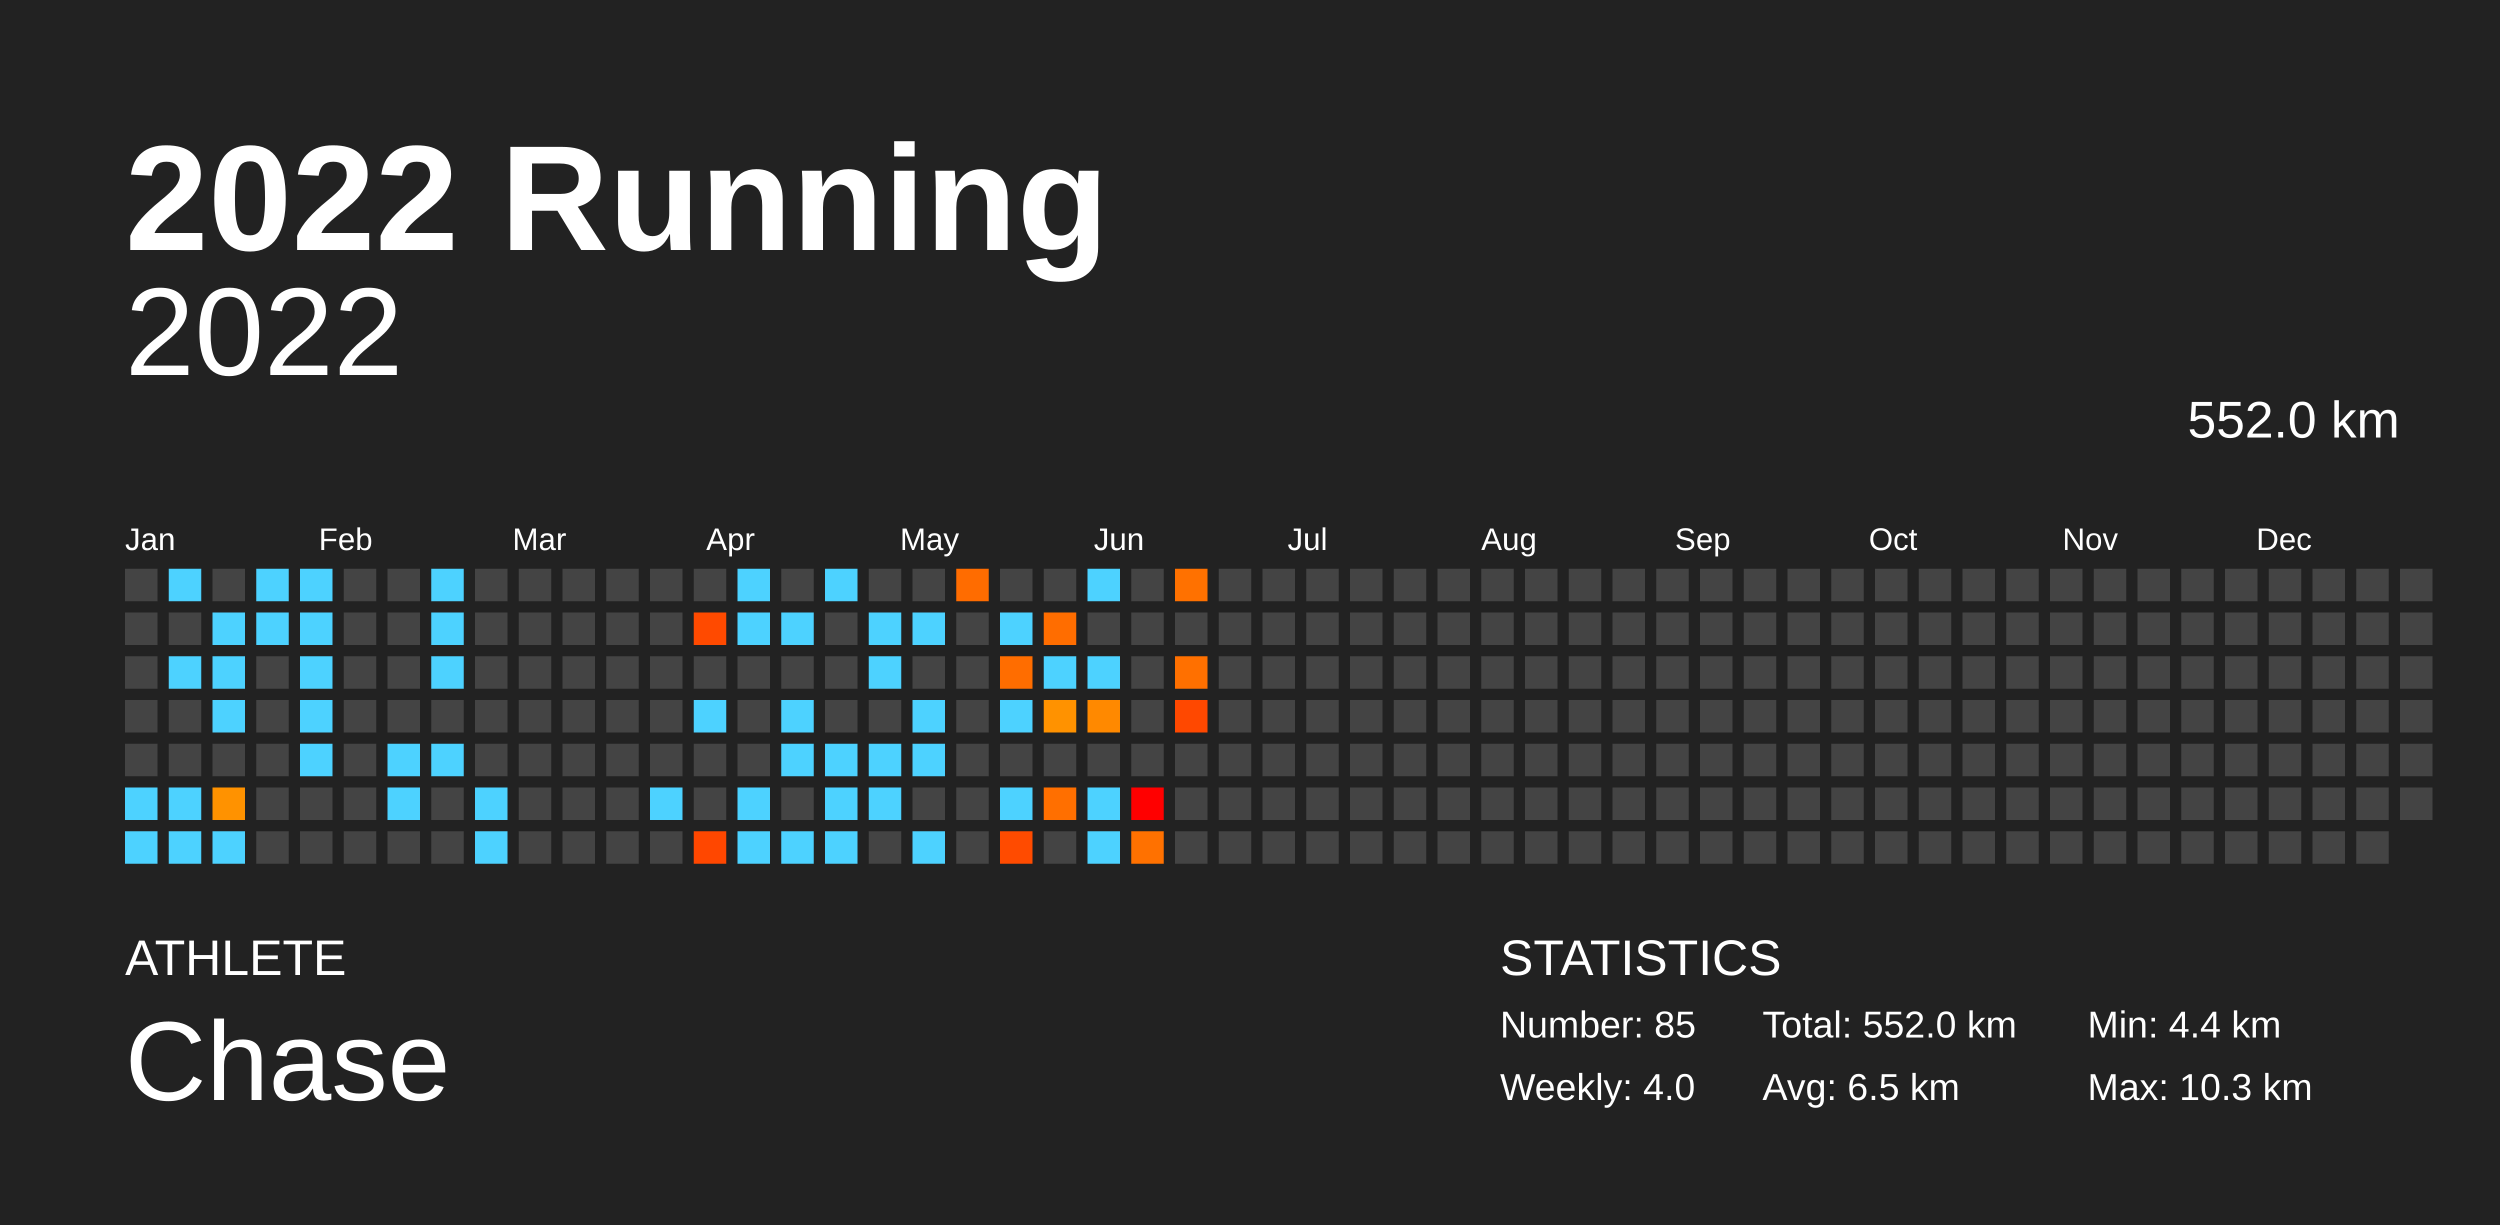
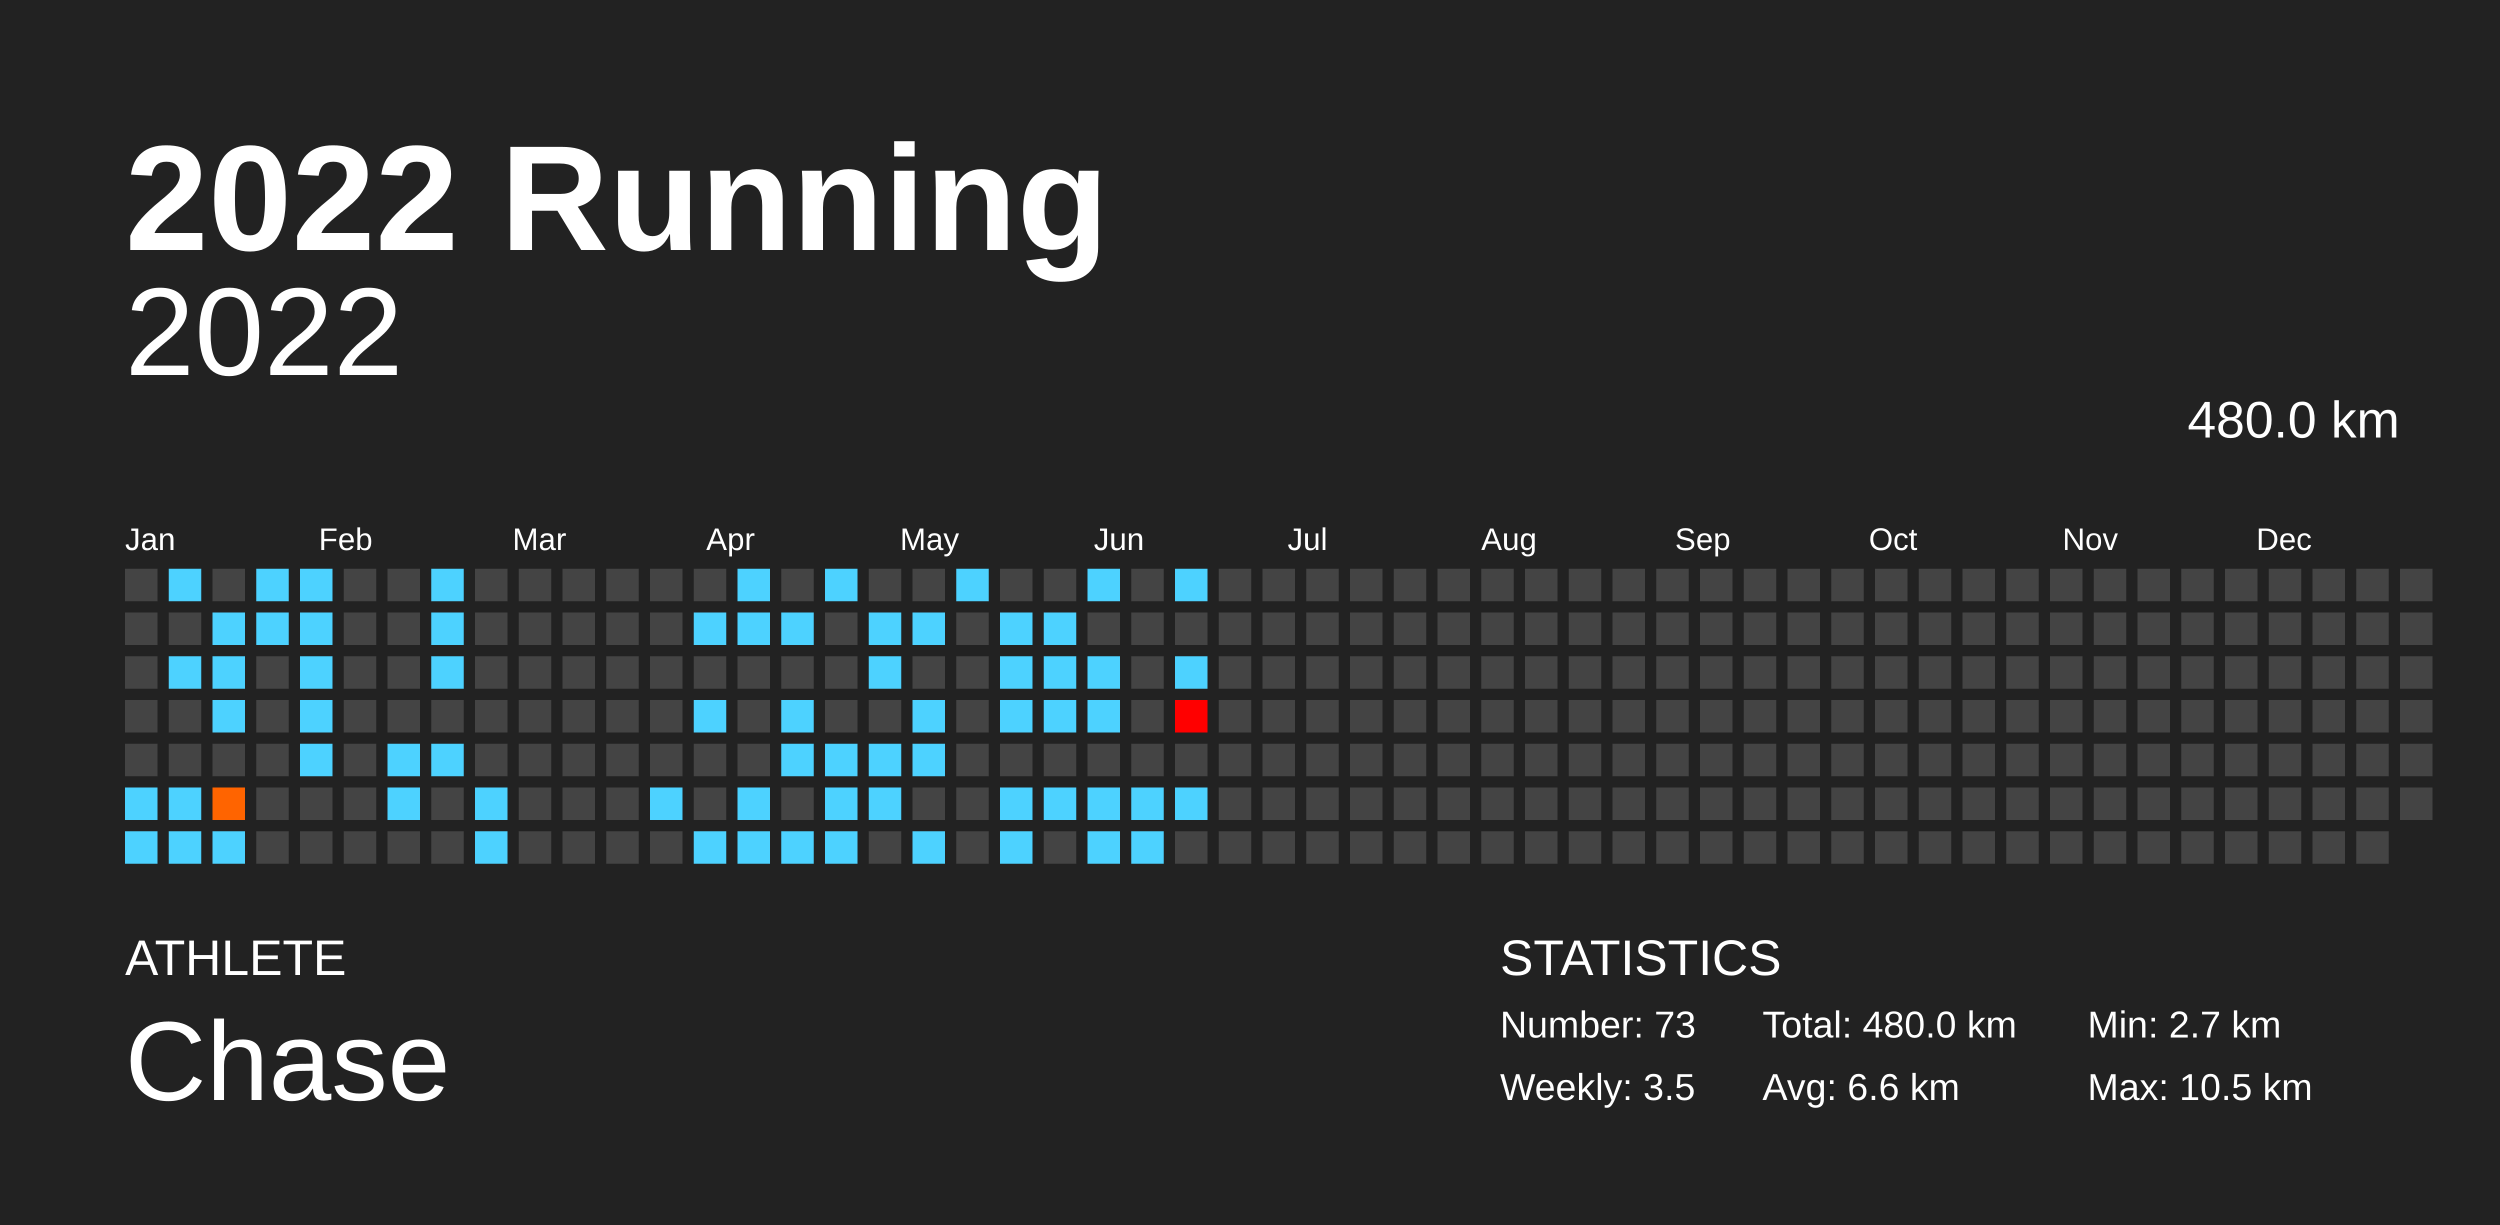
<svg xmlns="http://www.w3.org/2000/svg" baseProfile="full" height="98mm" version="1.1" viewBox="0,0,200,98" width="200mm">
  <defs />
  <rect fill="#222222" height="98" width="200" x="0" y="0" />
  <text fill="#FFFFFF" style="font-size:12px; font-family:Arial; font-weight:bold;" x="10" y="20">2022 Running</text>
  <text fill="#FFFFFF" style="font-size:4px; font-family:Arial" x="10" y="78">ATHLETE</text>
  <text fill="#FFFFFF" style="font-size:9px; font-family:Arial" x="10" y="88">Chase</text>
  <text fill="#FFFFFF" style="font-size:4px; font-family:Arial" x="120" y="78">STATISTICS</text>
-   <text fill="#FFFFFF" style="font-size:3px; font-family:Arial" x="120" y="83">Number: 85</text>
-   <text fill="#FFFFFF" style="font-size:3px; font-family:Arial" x="120" y="88">Weekly: 4.0</text>
-   <text fill="#FFFFFF" style="font-size:3px; font-family:Arial" x="141" y="83">Total: 552.0 km</text>
-   <text fill="#FFFFFF" style="font-size:3px; font-family:Arial" x="141" y="88">Avg: 6.5 km</text>
-   <text fill="#FFFFFF" style="font-size:3px; font-family:Arial" x="167" y="83">Min: 4.4 km</text>
-   <text fill="#FFFFFF" style="font-size:3px; font-family:Arial" x="167" y="88">Max: 10.3 km</text>
+   <text fill="#FFFFFF" style="font-size:3px; font-family:Arial" x="120" y="83">Number: 73</text>
+   <text fill="#FFFFFF" style="font-size:3px; font-family:Arial" x="120" y="88">Weekly: 3.5</text>
+   <text fill="#FFFFFF" style="font-size:3px; font-family:Arial" x="141" y="83">Total: 480.0 km</text>
+   <text fill="#FFFFFF" style="font-size:3px; font-family:Arial" x="141" y="88">Avg: 6.6 km</text>
+   <text fill="#FFFFFF" style="font-size:3px; font-family:Arial" x="167" y="83">Min: 2.7 km</text>
+   <text fill="#FFFFFF" style="font-size:3px; font-family:Arial" x="167" y="88">Max: 10.5 km</text>
  <text alignment-baseline="hanging" fill="#FFFFFF" style="font-size:10.0px; font-family:Arial;" x="10" y="30">2022</text>
-   <text alignment-baseline="hanging" fill="#FFFFFF" style="font-size:4.125px; font-family:Arial;" x="175" y="35">552.0 km</text>
+   <text alignment-baseline="hanging" fill="#FFFFFF" style="font-size:4.125px; font-family:Arial;" x="175" y="35">480.0 km</text>
  <text fill="#FFFFFF" style="font-size:2.5px; font-family:Arial" x="10.0" y="44">Jan</text>
  <text fill="#FFFFFF" style="font-size:2.5px; font-family:Arial" x="25.5" y="44">Feb</text>
  <text fill="#FFFFFF" style="font-size:2.5px; font-family:Arial" x="41.0" y="44">Mar</text>
  <text fill="#FFFFFF" style="font-size:2.5px; font-family:Arial" x="56.5" y="44">Apr</text>
  <text fill="#FFFFFF" style="font-size:2.5px; font-family:Arial" x="72.0" y="44">May</text>
  <text fill="#FFFFFF" style="font-size:2.5px; font-family:Arial" x="87.5" y="44">Jun</text>
  <text fill="#FFFFFF" style="font-size:2.5px; font-family:Arial" x="103.0" y="44">Jul</text>
  <text fill="#FFFFFF" style="font-size:2.5px; font-family:Arial" x="118.5" y="44">Aug</text>
  <text fill="#FFFFFF" style="font-size:2.5px; font-family:Arial" x="134.0" y="44">Sep</text>
  <text fill="#FFFFFF" style="font-size:2.5px; font-family:Arial" x="149.5" y="44">Oct</text>
  <text fill="#FFFFFF" style="font-size:2.5px; font-family:Arial" x="165.0" y="44">Nov</text>
  <text fill="#FFFFFF" style="font-size:2.5px; font-family:Arial" x="180.5" y="44">Dec</text>
  <rect fill="#444444" height="2.6" width="2.6" x="10.0" y="45.5" />
  <rect fill="#444444" height="2.6" width="2.6" x="10.0" y="49.0" />
  <rect fill="#444444" height="2.6" width="2.6" x="10.0" y="52.5" />
  <rect fill="#444444" height="2.6" width="2.6" x="10.0" y="56.0" />
  <rect fill="#444444" height="2.6" width="2.6" x="10.0" y="59.5" />
  <rect fill="#4dd2ff" height="2.6" width="2.6" x="10.0" y="63.0" />
  <rect fill="#4dd2ff" height="2.6" width="2.6" x="10.0" y="66.5" />
  <rect fill="#4dd2ff" height="2.6" width="2.6" x="13.5" y="45.5" />
  <rect fill="#444444" height="2.6" width="2.6" x="13.5" y="49.0" />
  <rect fill="#4dd2ff" height="2.6" width="2.6" x="13.5" y="52.5" />
  <rect fill="#444444" height="2.6" width="2.6" x="13.5" y="56.0" />
  <rect fill="#444444" height="2.6" width="2.6" x="13.5" y="59.5" />
  <rect fill="#4dd2ff" height="2.6" width="2.6" x="13.5" y="63.0" />
  <rect fill="#4dd2ff" height="2.6" width="2.6" x="13.5" y="66.5" />
  <rect fill="#444444" height="2.6" width="2.6" x="17.0" y="45.5" />
  <rect fill="#4dd2ff" height="2.6" width="2.6" x="17.0" y="49.0" />
  <rect fill="#4dd2ff" height="2.6" width="2.6" x="17.0" y="52.5" />
  <rect fill="#4dd2ff" height="2.6" width="2.6" x="17.0" y="56.0" />
  <rect fill="#444444" height="2.6" width="2.6" x="17.0" y="59.5" />
-   <rect fill="#ff9200" height="2.6" width="2.6" x="17.0" y="63.0" />
+   <rect fill="#ff6400" height="2.6" width="2.6" x="17.0" y="63.0" />
  <rect fill="#4dd2ff" height="2.6" width="2.6" x="17.0" y="66.5" />
  <rect fill="#4dd2ff" height="2.6" width="2.6" x="20.5" y="45.5" />
  <rect fill="#4dd2ff" height="2.6" width="2.6" x="20.5" y="49.0" />
  <rect fill="#444444" height="2.6" width="2.6" x="20.5" y="52.5" />
  <rect fill="#444444" height="2.6" width="2.6" x="20.5" y="56.0" />
  <rect fill="#444444" height="2.6" width="2.6" x="20.5" y="59.5" />
  <rect fill="#444444" height="2.6" width="2.6" x="20.5" y="63.0" />
  <rect fill="#444444" height="2.6" width="2.6" x="20.5" y="66.5" />
  <rect fill="#4dd2ff" height="2.6" width="2.6" x="24.0" y="45.5" />
  <rect fill="#4dd2ff" height="2.6" width="2.6" x="24.0" y="49.0" />
  <rect fill="#4dd2ff" height="2.6" width="2.6" x="24.0" y="52.5" />
  <rect fill="#4dd2ff" height="2.6" width="2.6" x="24.0" y="56.0" />
  <rect fill="#4dd2ff" height="2.6" width="2.6" x="24.0" y="59.5" />
  <rect fill="#444444" height="2.6" width="2.6" x="24.0" y="63.0" />
  <rect fill="#444444" height="2.6" width="2.6" x="24.0" y="66.5" />
  <rect fill="#444444" height="2.6" width="2.6" x="27.5" y="45.5" />
  <rect fill="#444444" height="2.6" width="2.6" x="27.5" y="49.0" />
  <rect fill="#444444" height="2.6" width="2.6" x="27.5" y="52.5" />
  <rect fill="#444444" height="2.6" width="2.6" x="27.5" y="56.0" />
  <rect fill="#444444" height="2.6" width="2.6" x="27.5" y="59.5" />
  <rect fill="#444444" height="2.6" width="2.6" x="27.5" y="63.0" />
  <rect fill="#444444" height="2.6" width="2.6" x="27.5" y="66.5" />
  <rect fill="#444444" height="2.6" width="2.6" x="31.0" y="45.5" />
  <rect fill="#444444" height="2.6" width="2.6" x="31.0" y="49.0" />
  <rect fill="#444444" height="2.6" width="2.6" x="31.0" y="52.5" />
  <rect fill="#444444" height="2.6" width="2.6" x="31.0" y="56.0" />
  <rect fill="#4dd2ff" height="2.6" width="2.6" x="31.0" y="59.5" />
  <rect fill="#4dd2ff" height="2.6" width="2.6" x="31.0" y="63.0" />
  <rect fill="#444444" height="2.6" width="2.6" x="31.0" y="66.5" />
  <rect fill="#4dd2ff" height="2.6" width="2.6" x="34.5" y="45.5" />
  <rect fill="#4dd2ff" height="2.6" width="2.6" x="34.5" y="49.0" />
  <rect fill="#4dd2ff" height="2.6" width="2.6" x="34.5" y="52.5" />
  <rect fill="#444444" height="2.6" width="2.6" x="34.5" y="56.0" />
  <rect fill="#4dd2ff" height="2.6" width="2.6" x="34.5" y="59.5" />
  <rect fill="#444444" height="2.6" width="2.6" x="34.5" y="63.0" />
  <rect fill="#444444" height="2.6" width="2.6" x="34.5" y="66.5" />
  <rect fill="#444444" height="2.6" width="2.6" x="38.0" y="45.5" />
  <rect fill="#444444" height="2.6" width="2.6" x="38.0" y="49.0" />
  <rect fill="#444444" height="2.6" width="2.6" x="38.0" y="52.5" />
  <rect fill="#444444" height="2.6" width="2.6" x="38.0" y="56.0" />
  <rect fill="#444444" height="2.6" width="2.6" x="38.0" y="59.5" />
  <rect fill="#4dd2ff" height="2.6" width="2.6" x="38.0" y="63.0" />
  <rect fill="#4dd2ff" height="2.6" width="2.6" x="38.0" y="66.5" />
  <rect fill="#444444" height="2.6" width="2.6" x="41.5" y="45.5" />
  <rect fill="#444444" height="2.6" width="2.6" x="41.5" y="49.0" />
  <rect fill="#444444" height="2.6" width="2.6" x="41.5" y="52.5" />
  <rect fill="#444444" height="2.6" width="2.6" x="41.5" y="56.0" />
  <rect fill="#444444" height="2.6" width="2.6" x="41.5" y="59.5" />
  <rect fill="#444444" height="2.6" width="2.6" x="41.5" y="63.0" />
  <rect fill="#444444" height="2.6" width="2.6" x="41.5" y="66.5" />
  <rect fill="#444444" height="2.6" width="2.6" x="45.0" y="45.5" />
  <rect fill="#444444" height="2.6" width="2.6" x="45.0" y="49.0" />
  <rect fill="#444444" height="2.6" width="2.6" x="45.0" y="52.5" />
  <rect fill="#444444" height="2.6" width="2.6" x="45.0" y="56.0" />
  <rect fill="#444444" height="2.6" width="2.6" x="45.0" y="59.5" />
  <rect fill="#444444" height="2.6" width="2.6" x="45.0" y="63.0" />
  <rect fill="#444444" height="2.6" width="2.6" x="45.0" y="66.5" />
  <rect fill="#444444" height="2.6" width="2.6" x="48.5" y="45.5" />
  <rect fill="#444444" height="2.6" width="2.6" x="48.5" y="49.0" />
  <rect fill="#444444" height="2.6" width="2.6" x="48.5" y="52.5" />
  <rect fill="#444444" height="2.6" width="2.6" x="48.5" y="56.0" />
  <rect fill="#444444" height="2.6" width="2.6" x="48.5" y="59.5" />
  <rect fill="#444444" height="2.6" width="2.6" x="48.5" y="63.0" />
  <rect fill="#444444" height="2.6" width="2.6" x="48.5" y="66.5" />
  <rect fill="#444444" height="2.6" width="2.6" x="52.0" y="45.5" />
  <rect fill="#444444" height="2.6" width="2.6" x="52.0" y="49.0" />
  <rect fill="#444444" height="2.6" width="2.6" x="52.0" y="52.5" />
  <rect fill="#444444" height="2.6" width="2.6" x="52.0" y="56.0" />
  <rect fill="#444444" height="2.6" width="2.6" x="52.0" y="59.5" />
  <rect fill="#4dd2ff" height="2.6" width="2.6" x="52.0" y="63.0" />
  <rect fill="#444444" height="2.6" width="2.6" x="52.0" y="66.5" />
  <rect fill="#444444" height="2.6" width="2.6" x="55.5" y="45.5" />
-   <rect fill="#ff4a00" height="2.6" width="2.6" x="55.5" y="49.0" />
+   <rect fill="#4dd2ff" height="2.6" width="2.6" x="55.5" y="49.0" />
  <rect fill="#444444" height="2.6" width="2.6" x="55.5" y="52.5" />
  <rect fill="#4dd2ff" height="2.6" width="2.6" x="55.5" y="56.0" />
  <rect fill="#444444" height="2.6" width="2.6" x="55.5" y="59.5" />
  <rect fill="#444444" height="2.6" width="2.6" x="55.5" y="63.0" />
-   <rect fill="#ff4700" height="2.6" width="2.6" x="55.5" y="66.5" />
+   <rect fill="#4dd2ff" height="2.6" width="2.6" x="55.5" y="66.5" />
  <rect fill="#4dd2ff" height="2.6" width="2.6" x="59.0" y="45.5" />
  <rect fill="#4dd2ff" height="2.6" width="2.6" x="59.0" y="49.0" />
  <rect fill="#444444" height="2.6" width="2.6" x="59.0" y="52.5" />
  <rect fill="#444444" height="2.6" width="2.6" x="59.0" y="56.0" />
  <rect fill="#444444" height="2.6" width="2.6" x="59.0" y="59.5" />
  <rect fill="#4dd2ff" height="2.6" width="2.6" x="59.0" y="63.0" />
  <rect fill="#4dd2ff" height="2.6" width="2.6" x="59.0" y="66.5" />
  <rect fill="#444444" height="2.6" width="2.6" x="62.5" y="45.5" />
  <rect fill="#4dd2ff" height="2.6" width="2.6" x="62.5" y="49.0" />
  <rect fill="#444444" height="2.6" width="2.6" x="62.5" y="52.5" />
  <rect fill="#4dd2ff" height="2.6" width="2.6" x="62.5" y="56.0" />
  <rect fill="#4dd2ff" height="2.6" width="2.6" x="62.5" y="59.5" />
  <rect fill="#444444" height="2.6" width="2.6" x="62.5" y="63.0" />
  <rect fill="#4dd2ff" height="2.6" width="2.6" x="62.5" y="66.5" />
  <rect fill="#4dd2ff" height="2.6" width="2.6" x="66.0" y="45.5" />
  <rect fill="#444444" height="2.6" width="2.6" x="66.0" y="49.0" />
  <rect fill="#444444" height="2.6" width="2.6" x="66.0" y="52.5" />
  <rect fill="#444444" height="2.6" width="2.6" x="66.0" y="56.0" />
  <rect fill="#4dd2ff" height="2.6" width="2.6" x="66.0" y="59.5" />
  <rect fill="#4dd2ff" height="2.6" width="2.6" x="66.0" y="63.0" />
  <rect fill="#4dd2ff" height="2.6" width="2.6" x="66.0" y="66.5" />
  <rect fill="#444444" height="2.6" width="2.6" x="69.5" y="45.5" />
  <rect fill="#4dd2ff" height="2.6" width="2.6" x="69.5" y="49.0" />
  <rect fill="#4dd2ff" height="2.6" width="2.6" x="69.5" y="52.5" />
  <rect fill="#444444" height="2.6" width="2.6" x="69.5" y="56.0" />
  <rect fill="#4dd2ff" height="2.6" width="2.6" x="69.5" y="59.5" />
  <rect fill="#4dd2ff" height="2.6" width="2.6" x="69.5" y="63.0" />
  <rect fill="#444444" height="2.6" width="2.6" x="69.5" y="66.5" />
  <rect fill="#444444" height="2.6" width="2.6" x="73.0" y="45.5" />
  <rect fill="#4dd2ff" height="2.6" width="2.6" x="73.0" y="49.0" />
  <rect fill="#444444" height="2.6" width="2.6" x="73.0" y="52.5" />
  <rect fill="#4dd2ff" height="2.6" width="2.6" x="73.0" y="56.0" />
  <rect fill="#4dd2ff" height="2.6" width="2.6" x="73.0" y="59.5" />
  <rect fill="#444444" height="2.6" width="2.6" x="73.0" y="63.0" />
  <rect fill="#4dd2ff" height="2.6" width="2.6" x="73.0" y="66.5" />
-   <rect fill="#ff6c00" height="2.6" width="2.6" x="76.5" y="45.5" />
+   <rect fill="#4dd2ff" height="2.6" width="2.6" x="76.5" y="45.5" />
  <rect fill="#444444" height="2.6" width="2.6" x="76.5" y="49.0" />
  <rect fill="#444444" height="2.6" width="2.6" x="76.5" y="52.5" />
  <rect fill="#444444" height="2.6" width="2.6" x="76.5" y="56.0" />
  <rect fill="#444444" height="2.6" width="2.6" x="76.5" y="59.5" />
  <rect fill="#444444" height="2.6" width="2.6" x="76.5" y="63.0" />
  <rect fill="#444444" height="2.6" width="2.6" x="76.5" y="66.5" />
  <rect fill="#444444" height="2.6" width="2.6" x="80.0" y="45.5" />
  <rect fill="#4dd2ff" height="2.6" width="2.6" x="80.0" y="49.0" />
-   <rect fill="#ff6d00" height="2.6" width="2.6" x="80.0" y="52.5" />
+   <rect fill="#4dd2ff" height="2.6" width="2.6" x="80.0" y="52.5" />
  <rect fill="#4dd2ff" height="2.6" width="2.6" x="80.0" y="56.0" />
  <rect fill="#444444" height="2.6" width="2.6" x="80.0" y="59.5" />
  <rect fill="#4dd2ff" height="2.6" width="2.6" x="80.0" y="63.0" />
-   <rect fill="#ff4b00" height="2.6" width="2.6" x="80.0" y="66.5" />
+   <rect fill="#4dd2ff" height="2.6" width="2.6" x="80.0" y="66.5" />
  <rect fill="#444444" height="2.6" width="2.6" x="83.5" y="45.5" />
-   <rect fill="#ff6d00" height="2.6" width="2.6" x="83.5" y="49.0" />
+   <rect fill="#4dd2ff" height="2.6" width="2.6" x="83.5" y="49.0" />
  <rect fill="#4dd2ff" height="2.6" width="2.6" x="83.5" y="52.5" />
-   <rect fill="#ff9200" height="2.6" width="2.6" x="83.5" y="56.0" />
+   <rect fill="#4dd2ff" height="2.6" width="2.6" x="83.5" y="56.0" />
  <rect fill="#444444" height="2.6" width="2.6" x="83.5" y="59.5" />
-   <rect fill="#ff6f00" height="2.6" width="2.6" x="83.5" y="63.0" />
+   <rect fill="#4dd2ff" height="2.6" width="2.6" x="83.5" y="63.0" />
  <rect fill="#444444" height="2.6" width="2.6" x="83.5" y="66.5" />
  <rect fill="#4dd2ff" height="2.6" width="2.6" x="87.0" y="45.5" />
  <rect fill="#444444" height="2.6" width="2.6" x="87.0" y="49.0" />
  <rect fill="#4dd2ff" height="2.6" width="2.6" x="87.0" y="52.5" />
-   <rect fill="#ff8900" height="2.6" width="2.6" x="87.0" y="56.0" />
+   <rect fill="#4dd2ff" height="2.6" width="2.6" x="87.0" y="56.0" />
  <rect fill="#444444" height="2.6" width="2.6" x="87.0" y="59.5" />
  <rect fill="#4dd2ff" height="2.6" width="2.6" x="87.0" y="63.0" />
  <rect fill="#4dd2ff" height="2.6" width="2.6" x="87.0" y="66.5" />
  <rect fill="#444444" height="2.6" width="2.6" x="90.5" y="45.5" />
  <rect fill="#444444" height="2.6" width="2.6" x="90.5" y="49.0" />
  <rect fill="#444444" height="2.6" width="2.6" x="90.5" y="52.5" />
  <rect fill="#444444" height="2.6" width="2.6" x="90.5" y="56.0" />
  <rect fill="#444444" height="2.6" width="2.6" x="90.5" y="59.5" />
-   <rect fill="#ff0000" height="2.6" width="2.6" x="90.5" y="63.0" />
-   <rect fill="#ff7100" height="2.6" width="2.6" x="90.5" y="66.5" />
-   <rect fill="#ff7100" height="2.6" width="2.6" x="94.0" y="45.5" />
+   <rect fill="#4dd2ff" height="2.6" width="2.6" x="90.5" y="63.0" />
+   <rect fill="#4dd2ff" height="2.6" width="2.6" x="90.5" y="66.5" />
+   <rect fill="#4dd2ff" height="2.6" width="2.6" x="94.0" y="45.5" />
  <rect fill="#444444" height="2.6" width="2.6" x="94.0" y="49.0" />
-   <rect fill="#ff7000" height="2.6" width="2.6" x="94.0" y="52.5" />
-   <rect fill="#ff4800" height="2.6" width="2.6" x="94.0" y="56.0" />
+   <rect fill="#4dd2ff" height="2.6" width="2.6" x="94.0" y="52.5" />
+   <rect fill="#ff0000" height="2.6" width="2.6" x="94.0" y="56.0" />
  <rect fill="#444444" height="2.6" width="2.6" x="94.0" y="59.5" />
-   <rect fill="#444444" height="2.6" width="2.6" x="94.0" y="63.0" />
+   <rect fill="#4dd2ff" height="2.6" width="2.6" x="94.0" y="63.0" />
  <rect fill="#444444" height="2.6" width="2.6" x="94.0" y="66.5" />
  <rect fill="#444444" height="2.6" width="2.6" x="97.5" y="45.5" />
  <rect fill="#444444" height="2.6" width="2.6" x="97.5" y="49.0" />
  <rect fill="#444444" height="2.6" width="2.6" x="97.5" y="52.5" />
  <rect fill="#444444" height="2.6" width="2.6" x="97.5" y="56.0" />
  <rect fill="#444444" height="2.6" width="2.6" x="97.5" y="59.5" />
  <rect fill="#444444" height="2.6" width="2.6" x="97.5" y="63.0" />
  <rect fill="#444444" height="2.6" width="2.6" x="97.5" y="66.5" />
  <rect fill="#444444" height="2.6" width="2.6" x="101.0" y="45.5" />
  <rect fill="#444444" height="2.6" width="2.6" x="101.0" y="49.0" />
  <rect fill="#444444" height="2.6" width="2.6" x="101.0" y="52.5" />
  <rect fill="#444444" height="2.6" width="2.6" x="101.0" y="56.0" />
  <rect fill="#444444" height="2.6" width="2.6" x="101.0" y="59.5" />
  <rect fill="#444444" height="2.6" width="2.6" x="101.0" y="63.0" />
  <rect fill="#444444" height="2.6" width="2.6" x="101.0" y="66.5" />
  <rect fill="#444444" height="2.6" width="2.6" x="104.5" y="45.5" />
  <rect fill="#444444" height="2.6" width="2.6" x="104.5" y="49.0" />
  <rect fill="#444444" height="2.6" width="2.6" x="104.5" y="52.5" />
  <rect fill="#444444" height="2.6" width="2.6" x="104.5" y="56.0" />
  <rect fill="#444444" height="2.6" width="2.6" x="104.5" y="59.5" />
  <rect fill="#444444" height="2.6" width="2.6" x="104.5" y="63.0" />
  <rect fill="#444444" height="2.6" width="2.6" x="104.5" y="66.5" />
  <rect fill="#444444" height="2.6" width="2.6" x="108.0" y="45.5" />
  <rect fill="#444444" height="2.6" width="2.6" x="108.0" y="49.0" />
  <rect fill="#444444" height="2.6" width="2.6" x="108.0" y="52.5" />
  <rect fill="#444444" height="2.6" width="2.6" x="108.0" y="56.0" />
  <rect fill="#444444" height="2.6" width="2.6" x="108.0" y="59.5" />
  <rect fill="#444444" height="2.6" width="2.6" x="108.0" y="63.0" />
  <rect fill="#444444" height="2.6" width="2.6" x="108.0" y="66.5" />
  <rect fill="#444444" height="2.6" width="2.6" x="111.5" y="45.5" />
  <rect fill="#444444" height="2.6" width="2.6" x="111.5" y="49.0" />
  <rect fill="#444444" height="2.6" width="2.6" x="111.5" y="52.5" />
  <rect fill="#444444" height="2.6" width="2.6" x="111.5" y="56.0" />
  <rect fill="#444444" height="2.6" width="2.6" x="111.5" y="59.5" />
  <rect fill="#444444" height="2.6" width="2.6" x="111.5" y="63.0" />
  <rect fill="#444444" height="2.6" width="2.6" x="111.5" y="66.5" />
  <rect fill="#444444" height="2.6" width="2.6" x="115.0" y="45.5" />
  <rect fill="#444444" height="2.6" width="2.6" x="115.0" y="49.0" />
  <rect fill="#444444" height="2.6" width="2.6" x="115.0" y="52.5" />
  <rect fill="#444444" height="2.6" width="2.6" x="115.0" y="56.0" />
  <rect fill="#444444" height="2.6" width="2.6" x="115.0" y="59.5" />
  <rect fill="#444444" height="2.6" width="2.6" x="115.0" y="63.0" />
  <rect fill="#444444" height="2.6" width="2.6" x="115.0" y="66.5" />
  <rect fill="#444444" height="2.6" width="2.6" x="118.5" y="45.5" />
  <rect fill="#444444" height="2.6" width="2.6" x="118.5" y="49.0" />
  <rect fill="#444444" height="2.6" width="2.6" x="118.5" y="52.5" />
  <rect fill="#444444" height="2.6" width="2.6" x="118.5" y="56.0" />
  <rect fill="#444444" height="2.6" width="2.6" x="118.5" y="59.5" />
  <rect fill="#444444" height="2.6" width="2.6" x="118.5" y="63.0" />
  <rect fill="#444444" height="2.6" width="2.6" x="118.5" y="66.5" />
  <rect fill="#444444" height="2.6" width="2.6" x="122.0" y="45.5" />
  <rect fill="#444444" height="2.6" width="2.6" x="122.0" y="49.0" />
  <rect fill="#444444" height="2.6" width="2.6" x="122.0" y="52.5" />
  <rect fill="#444444" height="2.6" width="2.6" x="122.0" y="56.0" />
  <rect fill="#444444" height="2.6" width="2.6" x="122.0" y="59.5" />
  <rect fill="#444444" height="2.6" width="2.6" x="122.0" y="63.0" />
  <rect fill="#444444" height="2.6" width="2.6" x="122.0" y="66.5" />
  <rect fill="#444444" height="2.6" width="2.6" x="125.5" y="45.5" />
  <rect fill="#444444" height="2.6" width="2.6" x="125.5" y="49.0" />
  <rect fill="#444444" height="2.6" width="2.6" x="125.5" y="52.5" />
  <rect fill="#444444" height="2.6" width="2.6" x="125.5" y="56.0" />
  <rect fill="#444444" height="2.6" width="2.6" x="125.5" y="59.5" />
  <rect fill="#444444" height="2.6" width="2.6" x="125.5" y="63.0" />
  <rect fill="#444444" height="2.6" width="2.6" x="125.5" y="66.5" />
  <rect fill="#444444" height="2.6" width="2.6" x="129.0" y="45.5" />
  <rect fill="#444444" height="2.6" width="2.6" x="129.0" y="49.0" />
  <rect fill="#444444" height="2.6" width="2.6" x="129.0" y="52.5" />
  <rect fill="#444444" height="2.6" width="2.6" x="129.0" y="56.0" />
  <rect fill="#444444" height="2.6" width="2.6" x="129.0" y="59.5" />
  <rect fill="#444444" height="2.6" width="2.6" x="129.0" y="63.0" />
  <rect fill="#444444" height="2.6" width="2.6" x="129.0" y="66.5" />
  <rect fill="#444444" height="2.6" width="2.6" x="132.5" y="45.5" />
  <rect fill="#444444" height="2.6" width="2.6" x="132.5" y="49.0" />
  <rect fill="#444444" height="2.6" width="2.6" x="132.5" y="52.5" />
  <rect fill="#444444" height="2.6" width="2.6" x="132.5" y="56.0" />
  <rect fill="#444444" height="2.6" width="2.6" x="132.5" y="59.5" />
  <rect fill="#444444" height="2.6" width="2.6" x="132.5" y="63.0" />
  <rect fill="#444444" height="2.6" width="2.6" x="132.5" y="66.5" />
  <rect fill="#444444" height="2.6" width="2.6" x="136.0" y="45.5" />
  <rect fill="#444444" height="2.6" width="2.6" x="136.0" y="49.0" />
  <rect fill="#444444" height="2.6" width="2.6" x="136.0" y="52.5" />
  <rect fill="#444444" height="2.6" width="2.6" x="136.0" y="56.0" />
  <rect fill="#444444" height="2.6" width="2.6" x="136.0" y="59.5" />
  <rect fill="#444444" height="2.6" width="2.6" x="136.0" y="63.0" />
  <rect fill="#444444" height="2.6" width="2.6" x="136.0" y="66.5" />
  <rect fill="#444444" height="2.6" width="2.6" x="139.5" y="45.5" />
  <rect fill="#444444" height="2.6" width="2.6" x="139.5" y="49.0" />
  <rect fill="#444444" height="2.6" width="2.6" x="139.5" y="52.5" />
  <rect fill="#444444" height="2.6" width="2.6" x="139.5" y="56.0" />
  <rect fill="#444444" height="2.6" width="2.6" x="139.5" y="59.5" />
  <rect fill="#444444" height="2.6" width="2.6" x="139.5" y="63.0" />
  <rect fill="#444444" height="2.6" width="2.6" x="139.5" y="66.5" />
  <rect fill="#444444" height="2.6" width="2.6" x="143.0" y="45.5" />
  <rect fill="#444444" height="2.6" width="2.6" x="143.0" y="49.0" />
  <rect fill="#444444" height="2.6" width="2.6" x="143.0" y="52.5" />
  <rect fill="#444444" height="2.6" width="2.6" x="143.0" y="56.0" />
  <rect fill="#444444" height="2.6" width="2.6" x="143.0" y="59.5" />
  <rect fill="#444444" height="2.6" width="2.6" x="143.0" y="63.0" />
  <rect fill="#444444" height="2.6" width="2.6" x="143.0" y="66.5" />
  <rect fill="#444444" height="2.6" width="2.6" x="146.5" y="45.5" />
  <rect fill="#444444" height="2.6" width="2.6" x="146.5" y="49.0" />
  <rect fill="#444444" height="2.6" width="2.6" x="146.5" y="52.5" />
  <rect fill="#444444" height="2.6" width="2.6" x="146.5" y="56.0" />
  <rect fill="#444444" height="2.6" width="2.6" x="146.5" y="59.5" />
  <rect fill="#444444" height="2.6" width="2.6" x="146.5" y="63.0" />
  <rect fill="#444444" height="2.6" width="2.6" x="146.5" y="66.5" />
  <rect fill="#444444" height="2.6" width="2.6" x="150.0" y="45.5" />
  <rect fill="#444444" height="2.6" width="2.6" x="150.0" y="49.0" />
  <rect fill="#444444" height="2.6" width="2.6" x="150.0" y="52.5" />
  <rect fill="#444444" height="2.6" width="2.6" x="150.0" y="56.0" />
  <rect fill="#444444" height="2.6" width="2.6" x="150.0" y="59.5" />
  <rect fill="#444444" height="2.6" width="2.6" x="150.0" y="63.0" />
  <rect fill="#444444" height="2.6" width="2.6" x="150.0" y="66.5" />
  <rect fill="#444444" height="2.6" width="2.6" x="153.5" y="45.5" />
  <rect fill="#444444" height="2.6" width="2.6" x="153.5" y="49.0" />
  <rect fill="#444444" height="2.6" width="2.6" x="153.5" y="52.5" />
  <rect fill="#444444" height="2.6" width="2.6" x="153.5" y="56.0" />
  <rect fill="#444444" height="2.6" width="2.6" x="153.5" y="59.5" />
  <rect fill="#444444" height="2.6" width="2.6" x="153.5" y="63.0" />
  <rect fill="#444444" height="2.6" width="2.6" x="153.5" y="66.5" />
  <rect fill="#444444" height="2.6" width="2.6" x="157.0" y="45.5" />
  <rect fill="#444444" height="2.6" width="2.6" x="157.0" y="49.0" />
  <rect fill="#444444" height="2.6" width="2.6" x="157.0" y="52.5" />
  <rect fill="#444444" height="2.6" width="2.6" x="157.0" y="56.0" />
  <rect fill="#444444" height="2.6" width="2.6" x="157.0" y="59.5" />
  <rect fill="#444444" height="2.6" width="2.6" x="157.0" y="63.0" />
  <rect fill="#444444" height="2.6" width="2.6" x="157.0" y="66.5" />
  <rect fill="#444444" height="2.6" width="2.6" x="160.5" y="45.5" />
  <rect fill="#444444" height="2.6" width="2.6" x="160.5" y="49.0" />
  <rect fill="#444444" height="2.6" width="2.6" x="160.5" y="52.5" />
  <rect fill="#444444" height="2.6" width="2.6" x="160.5" y="56.0" />
  <rect fill="#444444" height="2.6" width="2.6" x="160.5" y="59.5" />
  <rect fill="#444444" height="2.6" width="2.6" x="160.5" y="63.0" />
  <rect fill="#444444" height="2.6" width="2.6" x="160.5" y="66.5" />
  <rect fill="#444444" height="2.6" width="2.6" x="164.0" y="45.5" />
  <rect fill="#444444" height="2.6" width="2.6" x="164.0" y="49.0" />
  <rect fill="#444444" height="2.6" width="2.6" x="164.0" y="52.5" />
  <rect fill="#444444" height="2.6" width="2.6" x="164.0" y="56.0" />
  <rect fill="#444444" height="2.6" width="2.6" x="164.0" y="59.5" />
  <rect fill="#444444" height="2.6" width="2.6" x="164.0" y="63.0" />
  <rect fill="#444444" height="2.6" width="2.6" x="164.0" y="66.5" />
  <rect fill="#444444" height="2.6" width="2.6" x="167.5" y="45.5" />
  <rect fill="#444444" height="2.6" width="2.6" x="167.5" y="49.0" />
  <rect fill="#444444" height="2.6" width="2.6" x="167.5" y="52.5" />
  <rect fill="#444444" height="2.6" width="2.6" x="167.5" y="56.0" />
  <rect fill="#444444" height="2.6" width="2.6" x="167.5" y="59.5" />
  <rect fill="#444444" height="2.6" width="2.6" x="167.5" y="63.0" />
  <rect fill="#444444" height="2.6" width="2.6" x="167.5" y="66.5" />
  <rect fill="#444444" height="2.6" width="2.6" x="171.0" y="45.5" />
  <rect fill="#444444" height="2.6" width="2.6" x="171.0" y="49.0" />
  <rect fill="#444444" height="2.6" width="2.6" x="171.0" y="52.5" />
  <rect fill="#444444" height="2.6" width="2.6" x="171.0" y="56.0" />
  <rect fill="#444444" height="2.6" width="2.6" x="171.0" y="59.5" />
  <rect fill="#444444" height="2.6" width="2.6" x="171.0" y="63.0" />
  <rect fill="#444444" height="2.6" width="2.6" x="171.0" y="66.5" />
  <rect fill="#444444" height="2.6" width="2.6" x="174.5" y="45.5" />
  <rect fill="#444444" height="2.6" width="2.6" x="174.5" y="49.0" />
  <rect fill="#444444" height="2.6" width="2.6" x="174.5" y="52.5" />
  <rect fill="#444444" height="2.6" width="2.6" x="174.5" y="56.0" />
  <rect fill="#444444" height="2.6" width="2.6" x="174.5" y="59.5" />
  <rect fill="#444444" height="2.6" width="2.6" x="174.5" y="63.0" />
  <rect fill="#444444" height="2.6" width="2.6" x="174.5" y="66.5" />
  <rect fill="#444444" height="2.6" width="2.6" x="178.0" y="45.5" />
  <rect fill="#444444" height="2.6" width="2.6" x="178.0" y="49.0" />
  <rect fill="#444444" height="2.6" width="2.6" x="178.0" y="52.5" />
  <rect fill="#444444" height="2.6" width="2.6" x="178.0" y="56.0" />
  <rect fill="#444444" height="2.6" width="2.6" x="178.0" y="59.5" />
  <rect fill="#444444" height="2.6" width="2.6" x="178.0" y="63.0" />
  <rect fill="#444444" height="2.6" width="2.6" x="178.0" y="66.5" />
  <rect fill="#444444" height="2.6" width="2.6" x="181.5" y="45.5" />
  <rect fill="#444444" height="2.6" width="2.6" x="181.5" y="49.0" />
  <rect fill="#444444" height="2.6" width="2.6" x="181.5" y="52.5" />
  <rect fill="#444444" height="2.6" width="2.6" x="181.5" y="56.0" />
  <rect fill="#444444" height="2.6" width="2.6" x="181.5" y="59.5" />
  <rect fill="#444444" height="2.6" width="2.6" x="181.5" y="63.0" />
  <rect fill="#444444" height="2.6" width="2.6" x="181.5" y="66.5" />
  <rect fill="#444444" height="2.6" width="2.6" x="185.0" y="45.5" />
  <rect fill="#444444" height="2.6" width="2.6" x="185.0" y="49.0" />
  <rect fill="#444444" height="2.6" width="2.6" x="185.0" y="52.5" />
  <rect fill="#444444" height="2.6" width="2.6" x="185.0" y="56.0" />
  <rect fill="#444444" height="2.6" width="2.6" x="185.0" y="59.5" />
  <rect fill="#444444" height="2.6" width="2.6" x="185.0" y="63.0" />
  <rect fill="#444444" height="2.6" width="2.6" x="185.0" y="66.5" />
  <rect fill="#444444" height="2.6" width="2.6" x="188.5" y="45.5" />
  <rect fill="#444444" height="2.6" width="2.6" x="188.5" y="49.0" />
  <rect fill="#444444" height="2.6" width="2.6" x="188.5" y="52.5" />
  <rect fill="#444444" height="2.6" width="2.6" x="188.5" y="56.0" />
  <rect fill="#444444" height="2.6" width="2.6" x="188.5" y="59.5" />
  <rect fill="#444444" height="2.6" width="2.6" x="188.5" y="63.0" />
  <rect fill="#444444" height="2.6" width="2.6" x="188.5" y="66.5" />
  <rect fill="#444444" height="2.6" width="2.6" x="192.0" y="45.5" />
  <rect fill="#444444" height="2.6" width="2.6" x="192.0" y="49.0" />
  <rect fill="#444444" height="2.6" width="2.6" x="192.0" y="52.5" />
  <rect fill="#444444" height="2.6" width="2.6" x="192.0" y="56.0" />
  <rect fill="#444444" height="2.6" width="2.6" x="192.0" y="59.5" />
  <rect fill="#444444" height="2.6" width="2.6" x="192.0" y="63.0" />
</svg>
